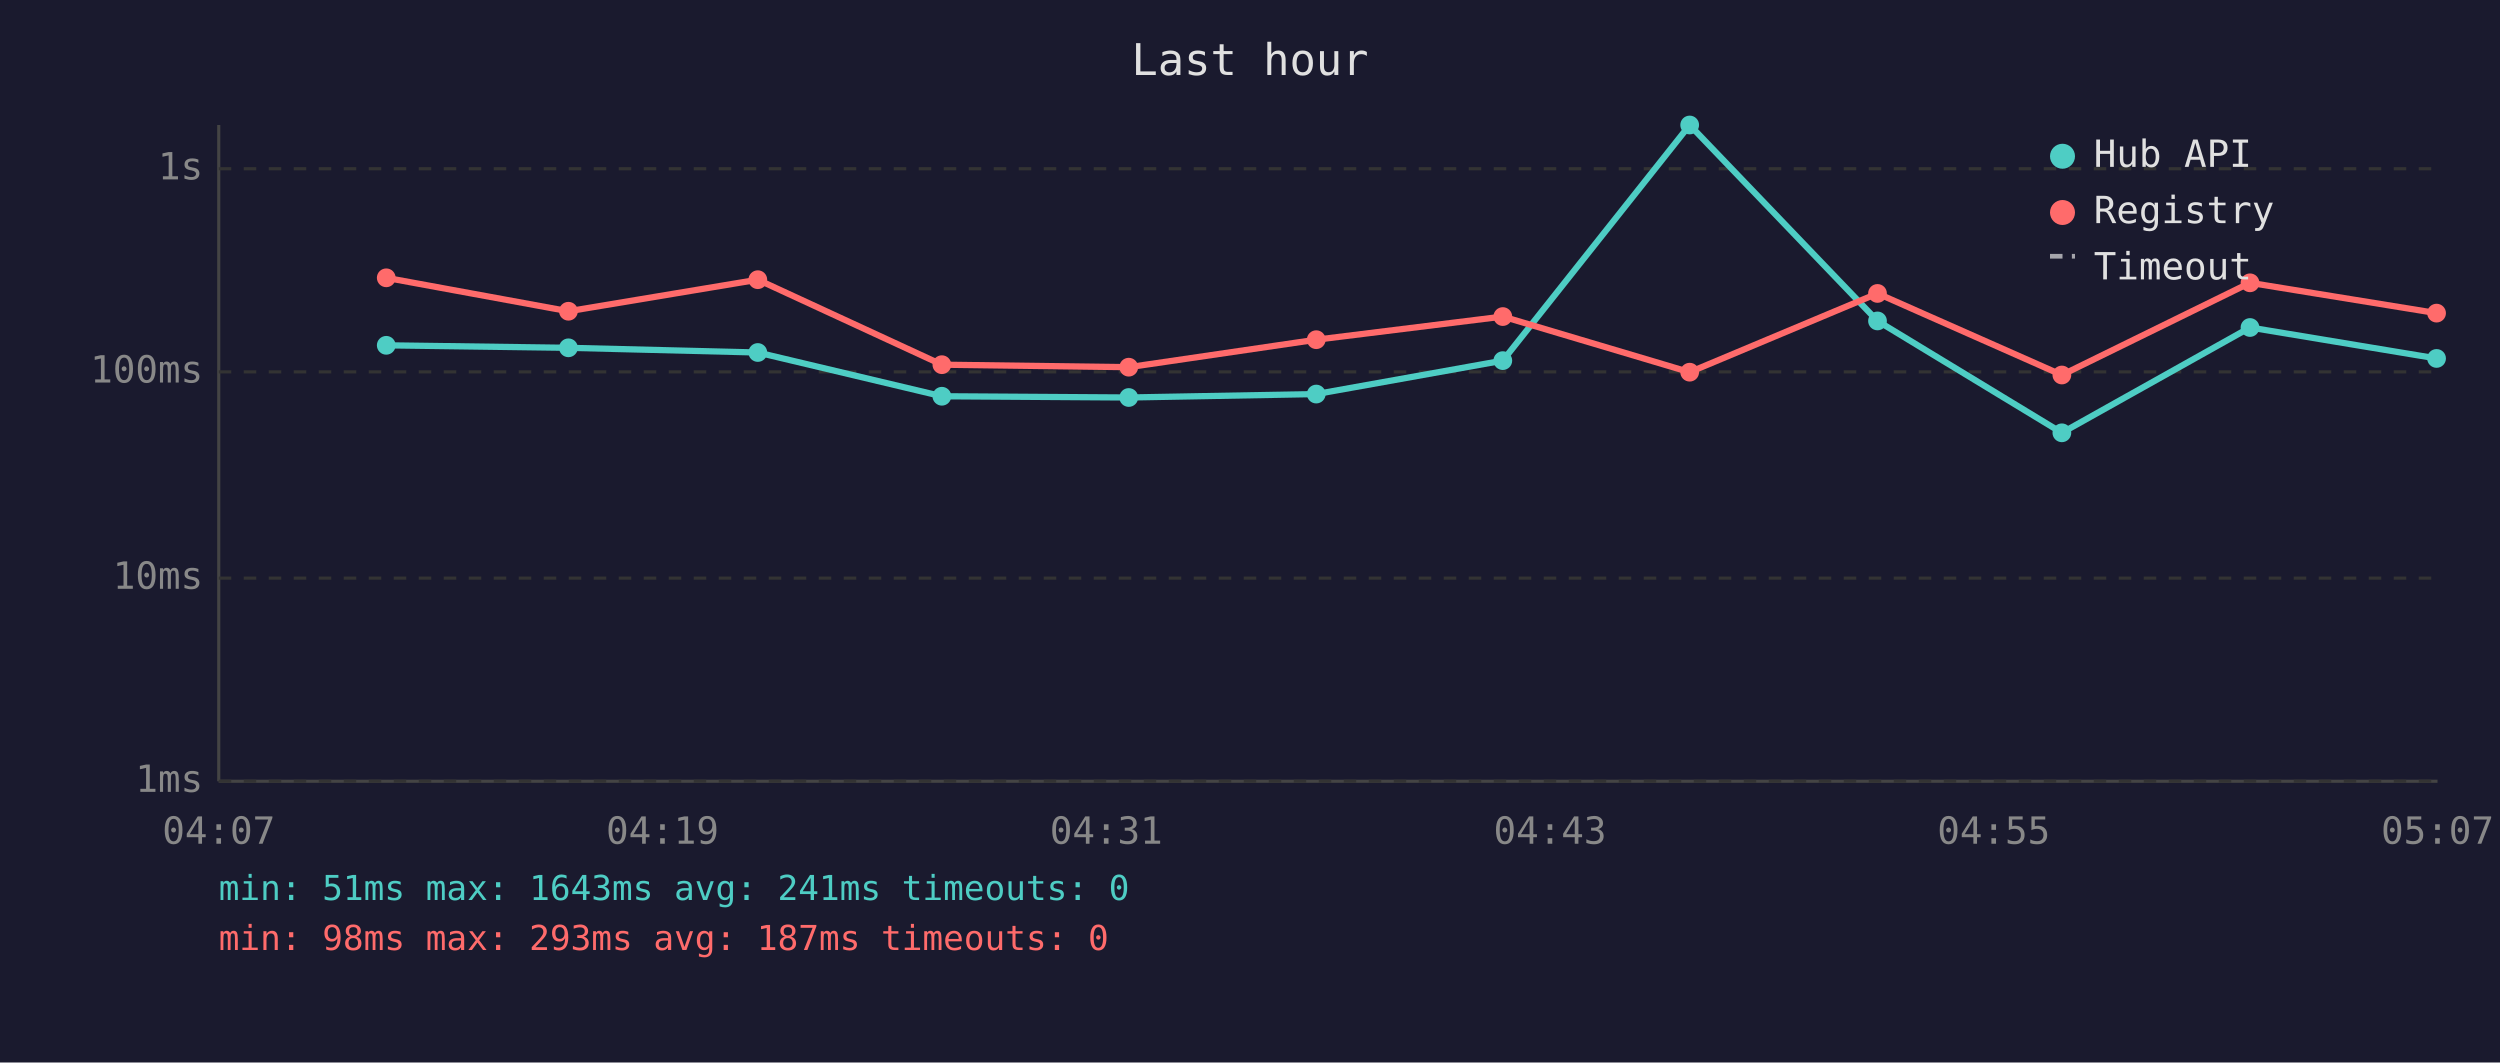
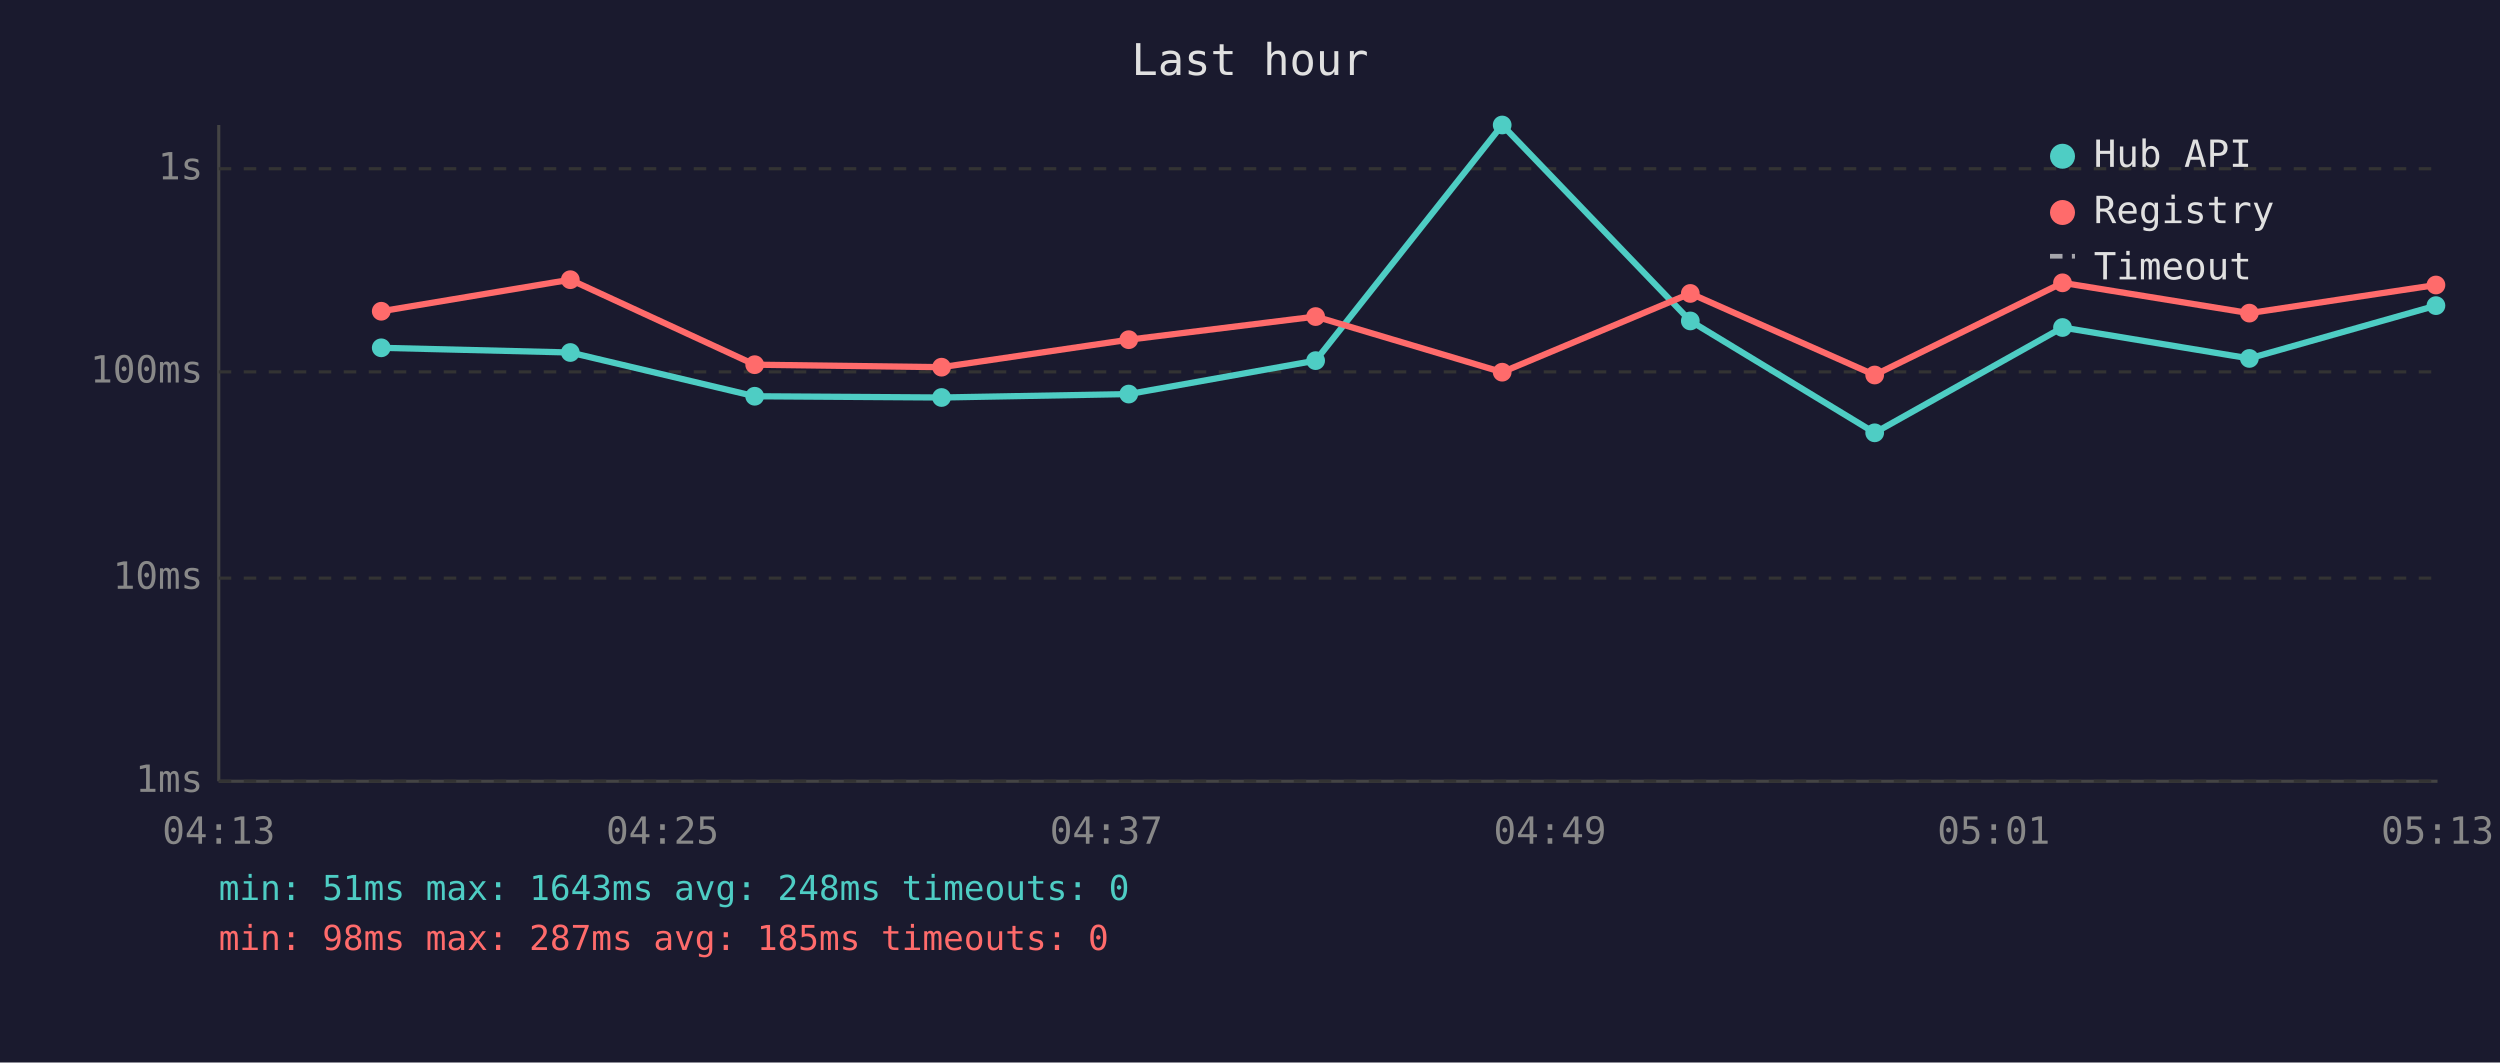
<svg xmlns="http://www.w3.org/2000/svg" viewBox="0 0 800 340" font-family="monospace" font-size="12">
  <rect width="800" height="340" fill="#1a1a2e" />
  <text x="400" y="24" fill="#e0e0e0" font-size="14" text-anchor="middle">Last hour</text>
  <line x1="70" y1="40" x2="70" y2="250" stroke="#444" stroke-width="1" />
  <line x1="70" y1="250" x2="780" y2="250" stroke="#444" stroke-width="1" />
  <line x1="70" y1="250" x2="780" y2="250" stroke="#333" stroke-width="1" stroke-dasharray="4" />
  <text x="65" y="250" fill="#888" text-anchor="end" dominant-baseline="middle">1ms</text>
  <line x1="70" y1="185" x2="780" y2="185" stroke="#333" stroke-width="1" stroke-dasharray="4" />
  <text x="65" y="185" fill="#888" text-anchor="end" dominant-baseline="middle">10ms</text>
  <line x1="70" y1="119" x2="780" y2="119" stroke="#333" stroke-width="1" stroke-dasharray="4" />
  <text x="65" y="119" fill="#888" text-anchor="end" dominant-baseline="middle">100ms</text>
  <line x1="70" y1="54" x2="780" y2="54" stroke="#333" stroke-width="1" stroke-dasharray="4" />
  <text x="65" y="54" fill="#888" text-anchor="end" dominant-baseline="middle">1s</text>
-   <text x="70" y="270" fill="#888" text-anchor="middle">04:07</text>
-   <text x="212" y="270" fill="#888" text-anchor="middle">04:19</text>
-   <text x="354" y="270" fill="#888" text-anchor="middle">04:31</text>
-   <text x="496" y="270" fill="#888" text-anchor="middle">04:43</text>
-   <text x="638" y="270" fill="#888" text-anchor="middle">04:55</text>
-   <text x="780" y="270" fill="#888" text-anchor="middle">05:07</text>
-   <polyline points="123.6,110.5 181.9,111.3 242.5,112.8 301.4,126.8 361.2,127.2 421.2,126.1 480.9,115.4 540.7,40.0 600.8,102.7 659.8,138.5 720.0,104.8 779.7,114.7" fill="none" stroke="#4ecdc4" stroke-width="2" opacity="1" />
-   <circle cx="123.6" cy="110.5" r="3" fill="#4ecdc4" />
-   <circle cx="181.9" cy="111.3" r="3" fill="#4ecdc4" />
-   <circle cx="242.5" cy="112.8" r="3" fill="#4ecdc4" />
-   <circle cx="301.4" cy="126.8" r="3" fill="#4ecdc4" />
-   <circle cx="361.2" cy="127.2" r="3" fill="#4ecdc4" />
-   <circle cx="421.2" cy="126.1" r="3" fill="#4ecdc4" />
-   <circle cx="480.9" cy="115.4" r="3" fill="#4ecdc4" />
-   <circle cx="540.7" cy="40.0" r="3" fill="#4ecdc4" />
-   <circle cx="600.8" cy="102.7" r="3" fill="#4ecdc4" />
-   <circle cx="659.8" cy="138.5" r="3" fill="#4ecdc4" />
-   <circle cx="720.0" cy="104.8" r="3" fill="#4ecdc4" />
-   <circle cx="779.7" cy="114.7" r="3" fill="#4ecdc4" />
-   <polyline points="123.6,88.9 181.9,99.6 242.5,89.5 301.4,116.7 361.2,117.5 421.2,108.7 480.9,101.3 540.7,119.1 600.8,93.9 659.8,120.0 720.0,90.5 779.7,100.2" fill="none" stroke="#ff6b6b" stroke-width="2" opacity="1" />
-   <circle cx="123.6" cy="88.9" r="3" fill="#ff6b6b" />
-   <circle cx="181.9" cy="99.6" r="3" fill="#ff6b6b" />
-   <circle cx="242.5" cy="89.5" r="3" fill="#ff6b6b" />
-   <circle cx="301.4" cy="116.7" r="3" fill="#ff6b6b" />
-   <circle cx="361.2" cy="117.5" r="3" fill="#ff6b6b" />
-   <circle cx="421.2" cy="108.7" r="3" fill="#ff6b6b" />
-   <circle cx="480.9" cy="101.3" r="3" fill="#ff6b6b" />
-   <circle cx="540.7" cy="119.1" r="3" fill="#ff6b6b" />
-   <circle cx="600.8" cy="93.9" r="3" fill="#ff6b6b" />
-   <circle cx="659.8" cy="120.0" r="3" fill="#ff6b6b" />
-   <circle cx="720.0" cy="90.5" r="3" fill="#ff6b6b" />
-   <circle cx="779.7" cy="100.2" r="3" fill="#ff6b6b" />
+   <text x="70" y="270" fill="#888" text-anchor="middle">04:13</text>
+   <text x="212" y="270" fill="#888" text-anchor="middle">04:25</text>
+   <text x="354" y="270" fill="#888" text-anchor="middle">04:37</text>
+   <text x="496" y="270" fill="#888" text-anchor="middle">04:49</text>
+   <text x="638" y="270" fill="#888" text-anchor="middle">05:01</text>
+   <text x="780" y="270" fill="#888" text-anchor="middle">05:13</text>
+   <polyline points="122.0,111.3 182.5,112.8 241.5,126.8 301.3,127.2 361.2,126.1 421.0,115.4 480.7,40.0 540.9,102.7 599.9,138.5 660.0,104.8 719.8,114.7 779.5,97.8" fill="none" stroke="#4ecdc4" stroke-width="2" opacity="1" />
+   <circle cx="122.0" cy="111.3" r="3" fill="#4ecdc4" />
+   <circle cx="182.5" cy="112.8" r="3" fill="#4ecdc4" />
+   <circle cx="241.5" cy="126.8" r="3" fill="#4ecdc4" />
+   <circle cx="301.3" cy="127.2" r="3" fill="#4ecdc4" />
+   <circle cx="361.2" cy="126.1" r="3" fill="#4ecdc4" />
+   <circle cx="421.0" cy="115.4" r="3" fill="#4ecdc4" />
+   <circle cx="480.7" cy="40.0" r="3" fill="#4ecdc4" />
+   <circle cx="540.9" cy="102.7" r="3" fill="#4ecdc4" />
+   <circle cx="599.9" cy="138.5" r="3" fill="#4ecdc4" />
+   <circle cx="660.0" cy="104.8" r="3" fill="#4ecdc4" />
+   <circle cx="719.8" cy="114.7" r="3" fill="#4ecdc4" />
+   <circle cx="779.5" cy="97.8" r="3" fill="#4ecdc4" />
+   <polyline points="122.0,99.6 182.5,89.5 241.5,116.7 301.3,117.5 361.2,108.7 421.0,101.3 480.7,119.1 540.9,93.9 599.9,120.0 660.0,90.5 719.8,100.2 779.5,91.2" fill="none" stroke="#ff6b6b" stroke-width="2" opacity="1" />
+   <circle cx="122.0" cy="99.6" r="3" fill="#ff6b6b" />
+   <circle cx="182.5" cy="89.5" r="3" fill="#ff6b6b" />
+   <circle cx="241.5" cy="116.7" r="3" fill="#ff6b6b" />
+   <circle cx="301.3" cy="117.5" r="3" fill="#ff6b6b" />
+   <circle cx="361.2" cy="108.7" r="3" fill="#ff6b6b" />
+   <circle cx="421.0" cy="101.3" r="3" fill="#ff6b6b" />
+   <circle cx="480.7" cy="119.1" r="3" fill="#ff6b6b" />
+   <circle cx="540.9" cy="93.9" r="3" fill="#ff6b6b" />
+   <circle cx="599.9" cy="120.0" r="3" fill="#ff6b6b" />
+   <circle cx="660.0" cy="90.5" r="3" fill="#ff6b6b" />
+   <circle cx="719.8" cy="100.2" r="3" fill="#ff6b6b" />
+   <circle cx="779.5" cy="91.2" r="3" fill="#ff6b6b" />
  <circle cx="660" cy="50" r="4" fill="#4ecdc4" />
  <text x="670" y="50" fill="#e0e0e0" dominant-baseline="middle">Hub API</text>
  <circle cx="660" cy="68" r="4" fill="#ff6b6b" />
  <text x="670" y="68" fill="#e0e0e0" dominant-baseline="middle">Registry</text>
  <line x1="656" y1="82" x2="664" y2="82" stroke="#e0e0e0" stroke-width="1.5" stroke-dasharray="4,3" opacity="0.7" />
  <text x="670" y="86" fill="#e0e0e0" dominant-baseline="middle">Timeout</text>
-   <text x="70" y="288" fill="#4ecdc4" font-size="11">min: 51ms  max: 1643ms  avg: 241ms  timeouts: 0</text>
-   <text x="70" y="304" fill="#ff6b6b" font-size="11">min: 98ms  max: 293ms  avg: 187ms  timeouts: 0</text>
+   <text x="70" y="288" fill="#4ecdc4" font-size="11">min: 51ms  max: 1643ms  avg: 248ms  timeouts: 0</text>
+   <text x="70" y="304" fill="#ff6b6b" font-size="11">min: 98ms  max: 287ms  avg: 185ms  timeouts: 0</text>
</svg>
